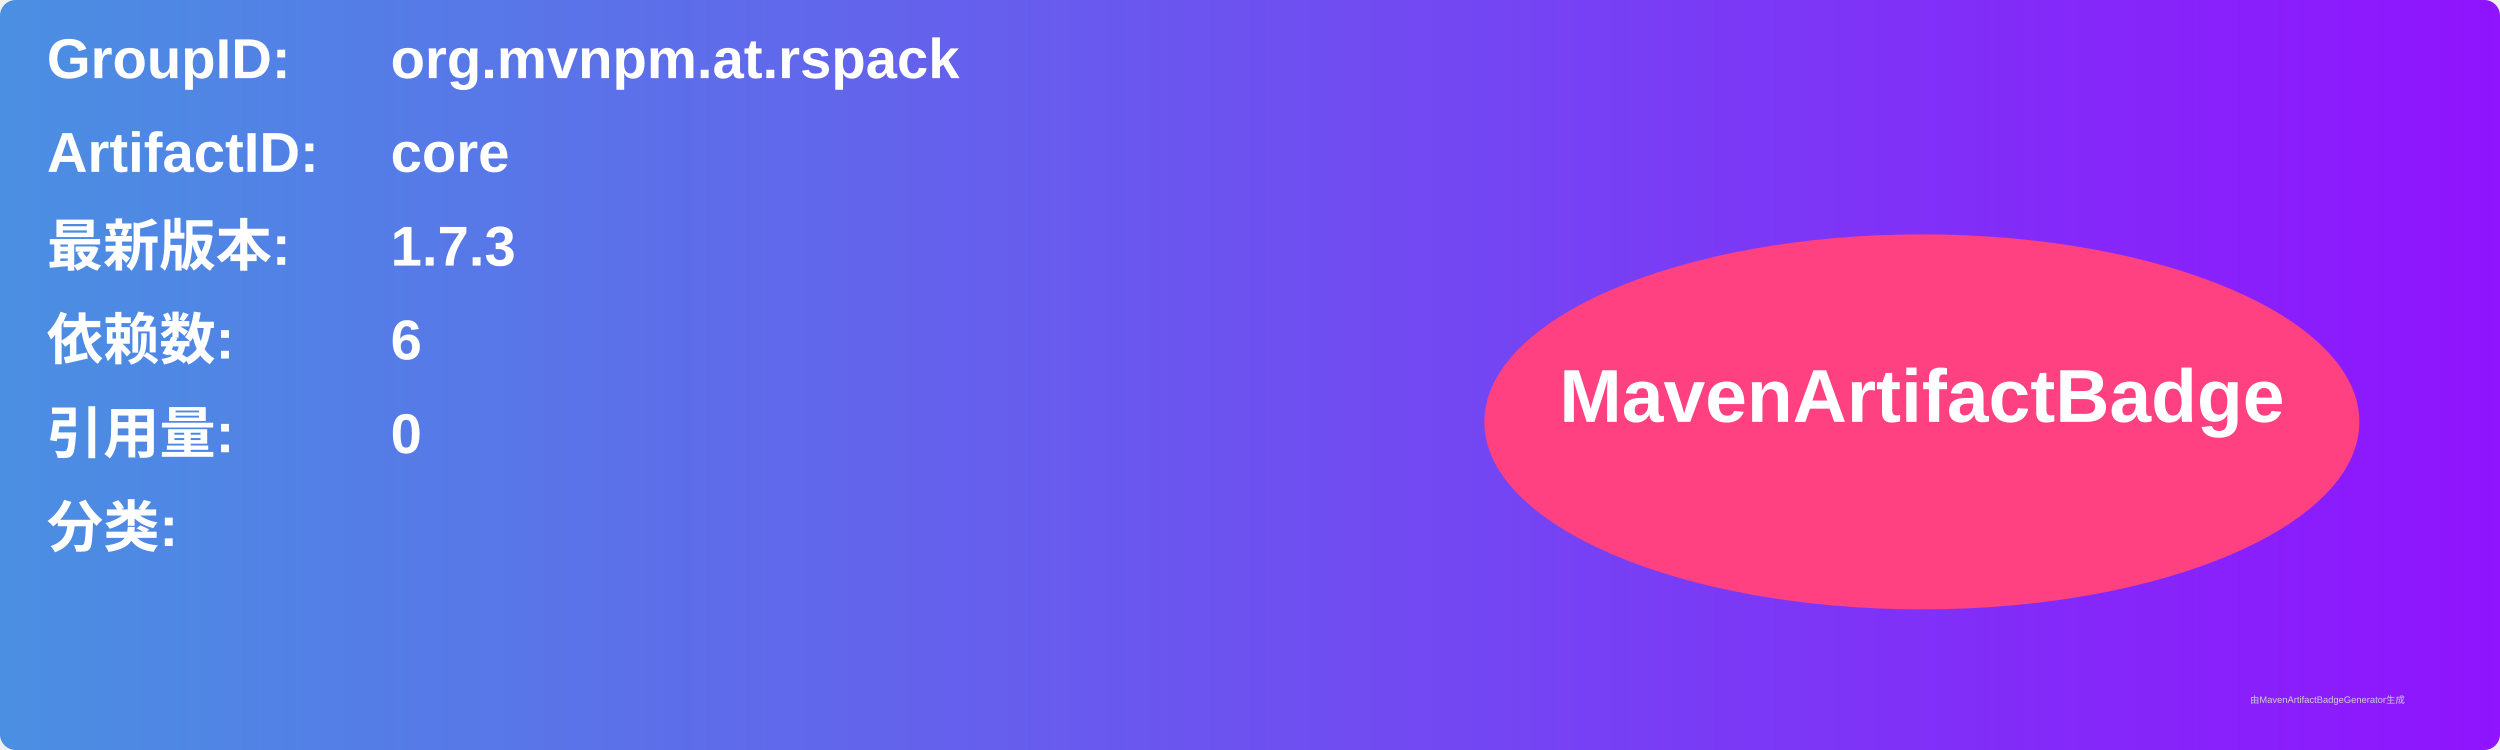
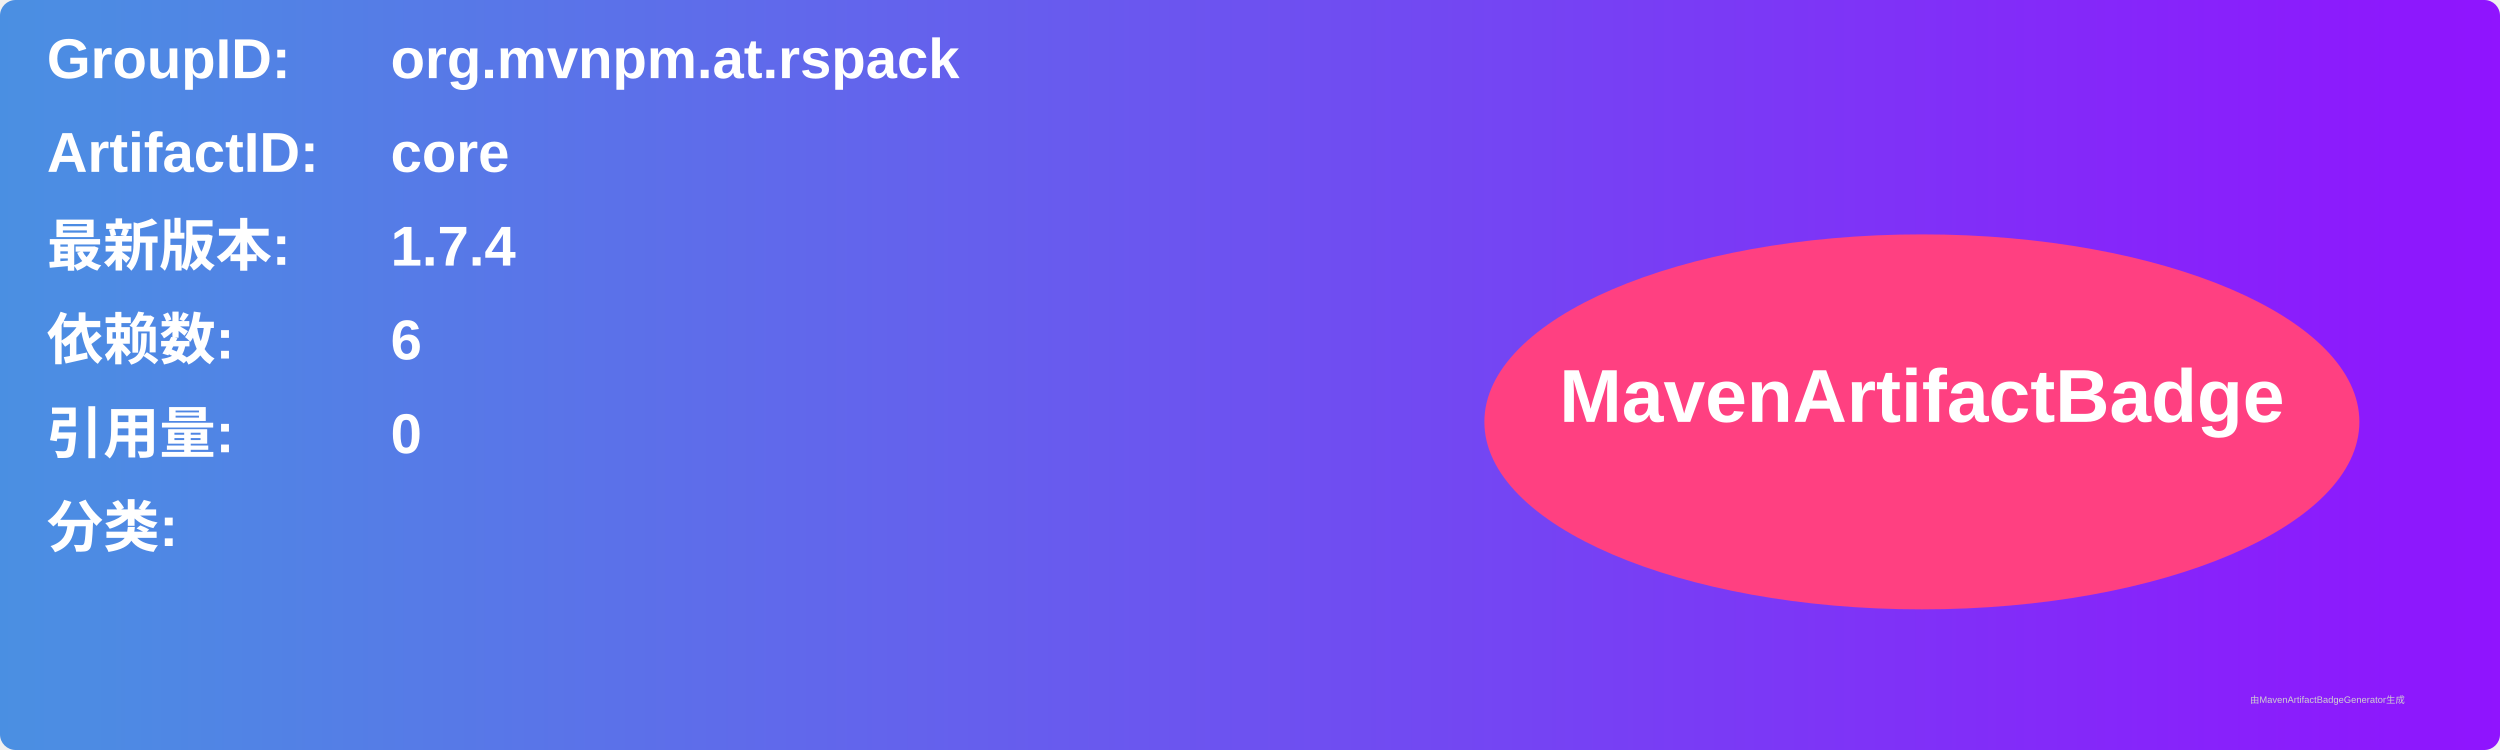
<svg xmlns="http://www.w3.org/2000/svg" width="800" height="240" viewBox="0 0 800 240">
  <linearGradient id="grad" x1="0%" y1="0%" x2="100%" y2="0%">
    <stop offset="0%" stop-color="#4a90e2" />
    <stop offset="100%" stop-color="#9013fe" />
  </linearGradient>
  <rect width="100%" height="100%" rx="5" ry="5" fill="url(#grad)" />
  <g transform="translate(15, 15)">
    <text x="0" y="10" font-family="Arial" font-size="18" fill="white" font-weight="bold" width="260">GroupID:</text>
    <text x="110" y="10" font-family="Arial" font-size="18" fill="white" font-weight="bold" width="460">org.mvnpm.at.rspack</text>
    <text x="0" y="40" font-family="Arial" font-size="18" fill="white" font-weight="bold" width="260">ArtifactID:</text>
    <text x="110" y="40" font-family="Arial" font-size="18" fill="white" font-weight="bold" width="460">core</text>
    <text x="0" y="70" font-family="Arial" font-size="18" fill="white" font-weight="bold">最新版本:</text>
    <text x="110" y="70" font-family="Arial" font-size="18" fill="white" font-weight="bold">
-       <tspan font-weight="bold">1.7.3</tspan>
+       <tspan font-weight="bold">1.7.4</tspan>
    </text>
    <text x="0" y="100" font-family="Arial" font-size="18" fill="white" font-weight="bold">依赖数: </text>
    <text x="110" y="100" font-family="Arial" font-size="18" fill="white">
      <tspan font-weight="bold">6</tspan>
    </text>
    <text x="0" y="130" font-family="Arial" font-size="18" fill="white" font-weight="bold">引用量: </text>
    <text x="110" y="130" font-family="Arial" font-size="18" fill="white">
      <tspan font-weight="bold">0</tspan>
    </text>
    <text x="0" y="160" font-family="Arial" font-size="18" fill="white" font-weight="bold">分类:</text>
    <text x="10" y="190" font-family="Arial" font-size="10" fill="white">
      <tspan font-weight="bold" />
    </text>
    <ellipse cx="600" cy="120" rx="140" ry="60" fill="#ff4081" />
    <text x="600" y="120" text-anchor="middle" font-family="Arial" font-size="24" fill="white" font-weight="bold">MavenArtifactBadge</text>
  </g>
  <text x="720" y="225" font-family="Arial" font-size="3" fill="#d0d0d0">由MavenArtifactBadgeGenerator生成</text>
</svg>
